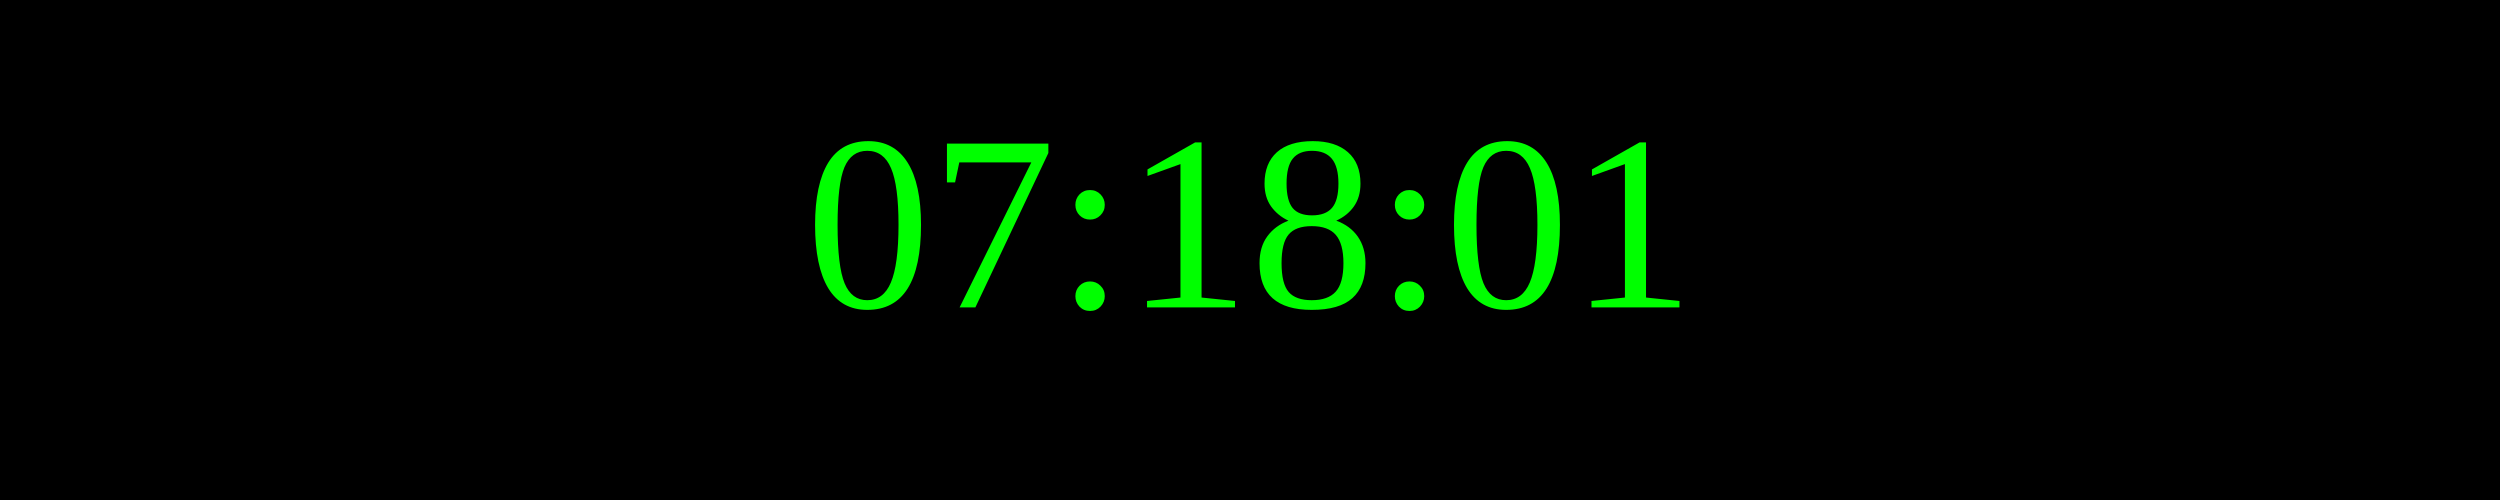
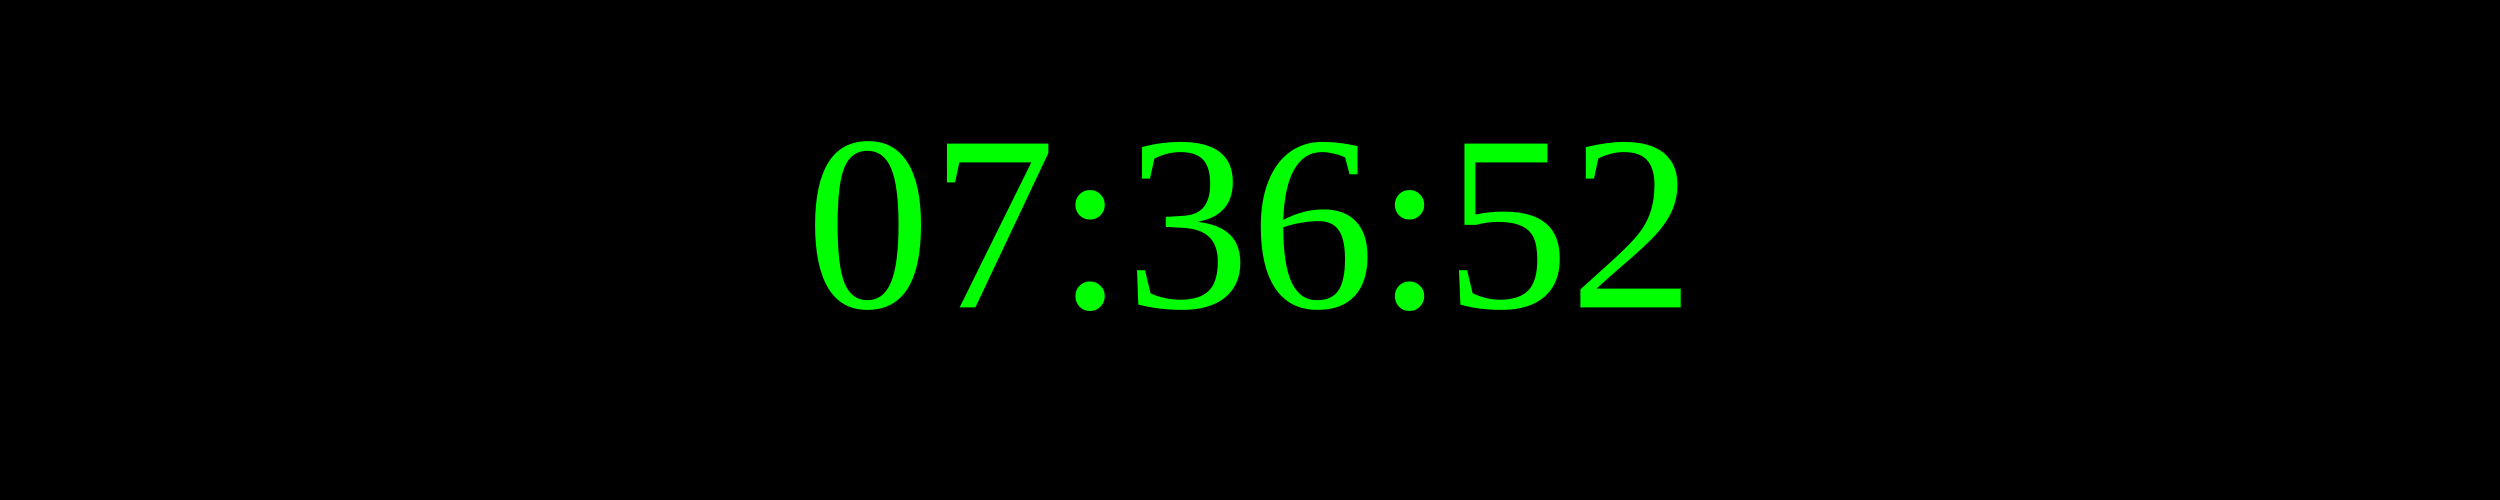
<svg xmlns="http://www.w3.org/2000/svg" width="250" height="50">
  <rect width="100%" height="100%" fill="black" />
  <text x="50%" y="50%" font-size="25" fill="lime" text-anchor="middle" dominant-baseline="middle">
- 07:18:01
+ 07:36:52
</text>
</svg>
